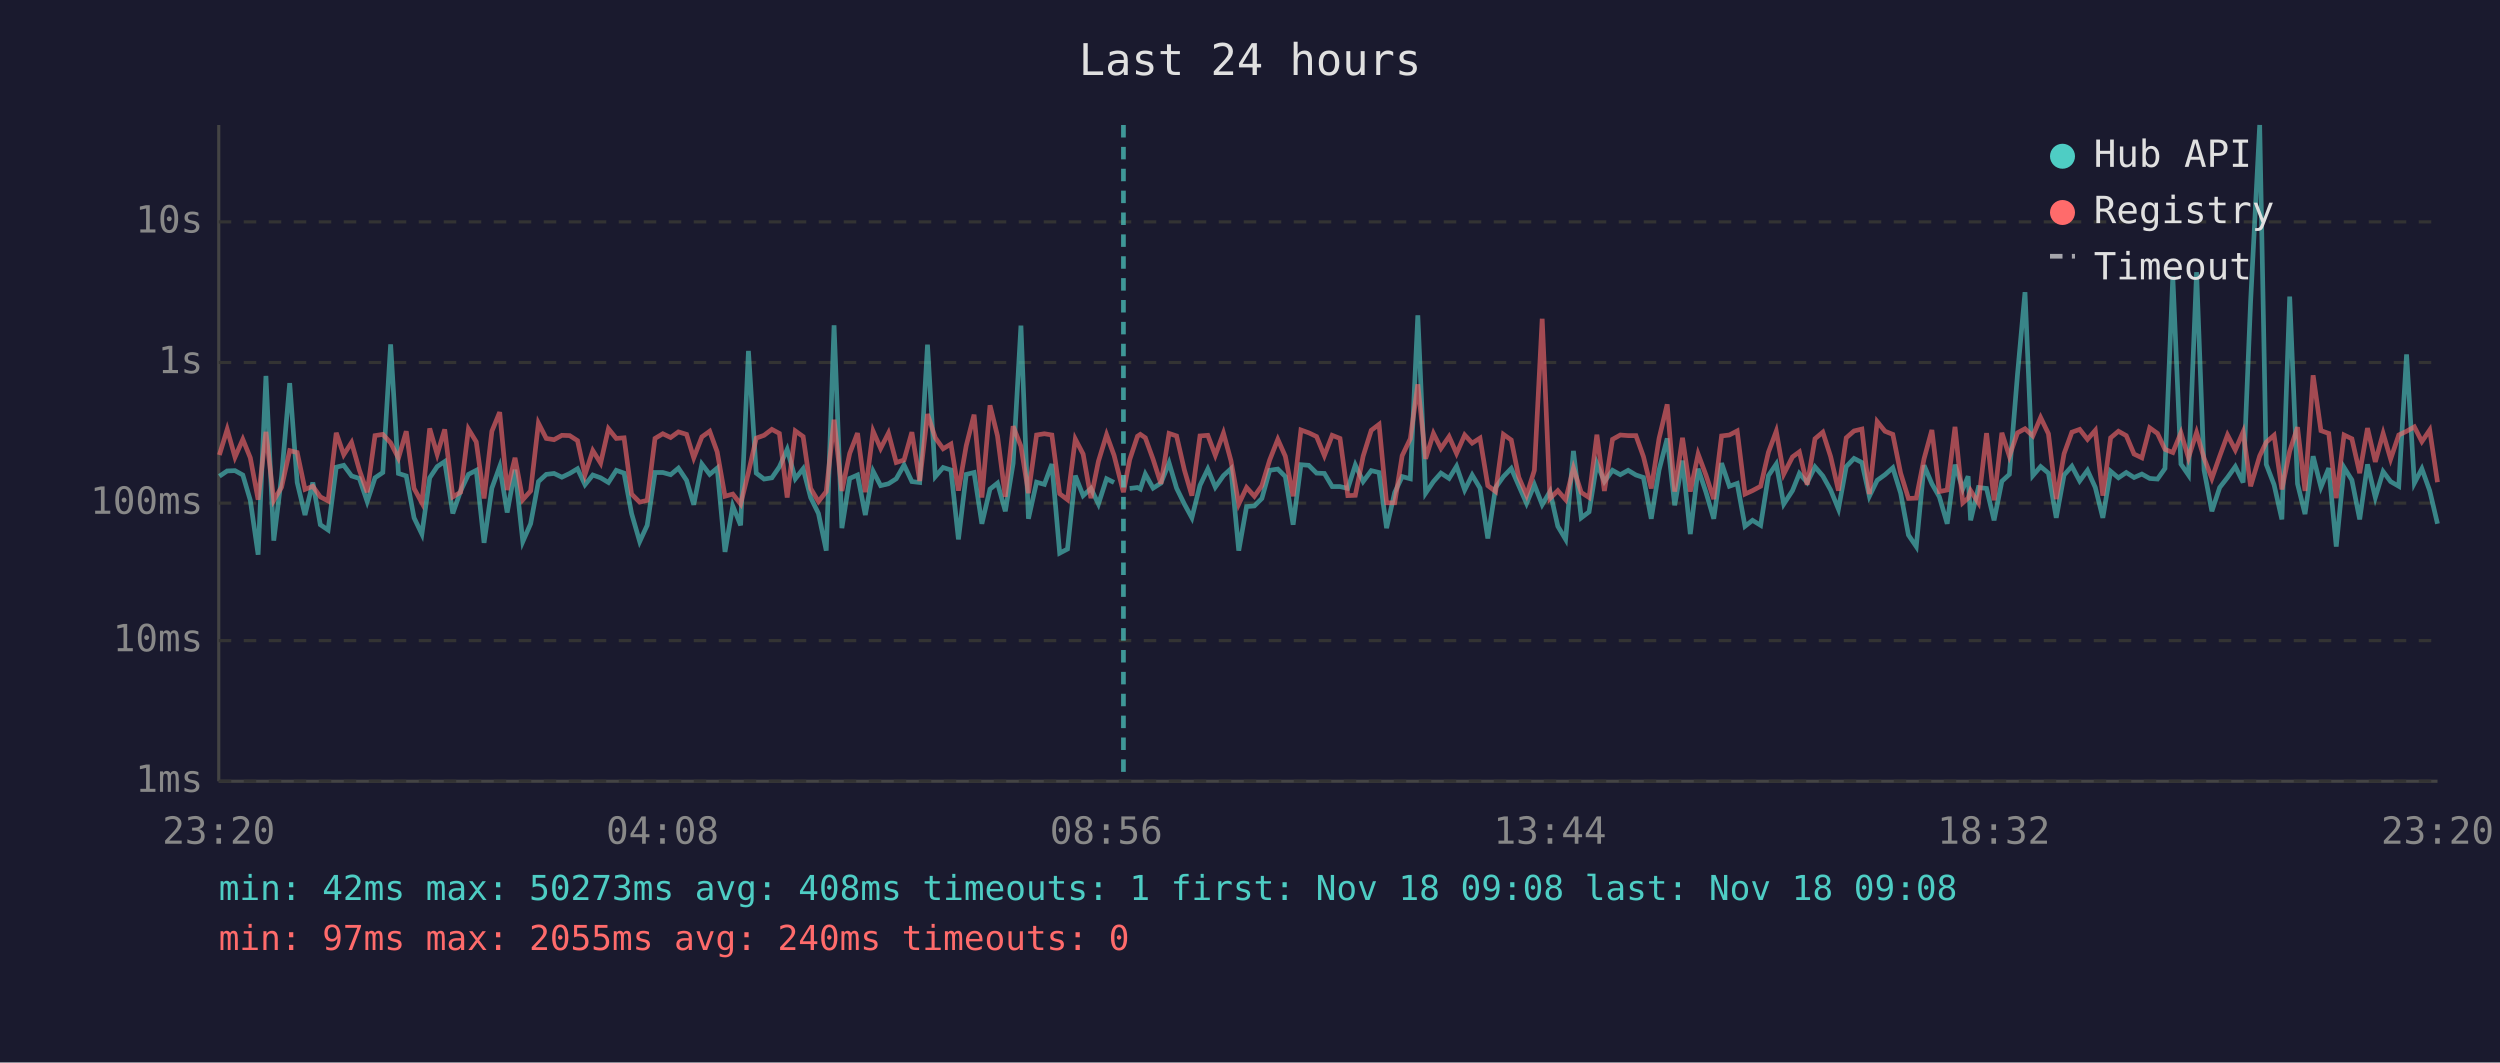
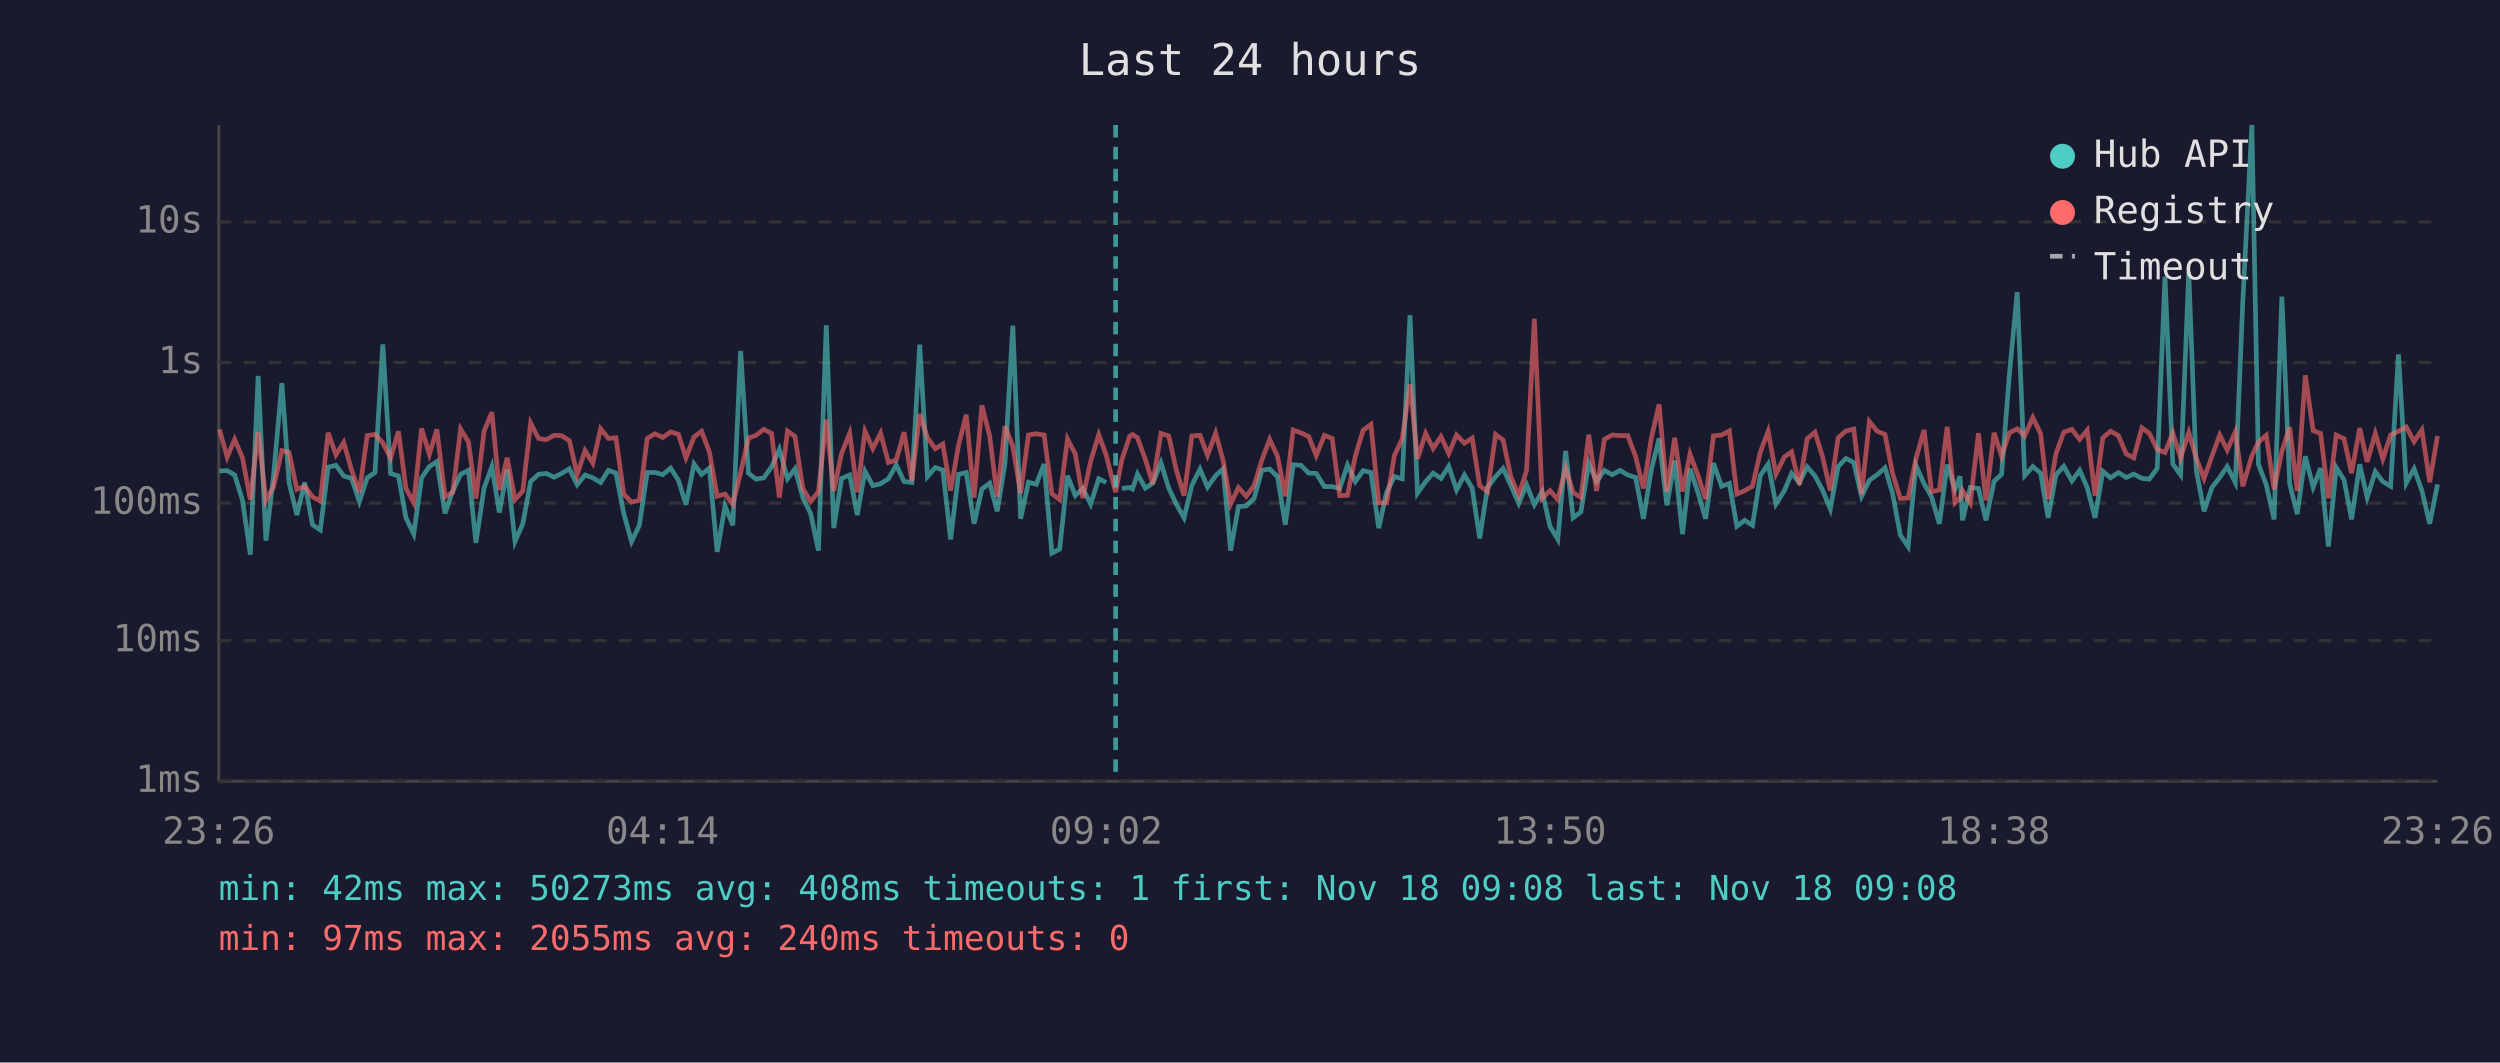
<svg xmlns="http://www.w3.org/2000/svg" viewBox="0 0 800 340" font-family="monospace" font-size="12">
  <rect width="800" height="340" fill="#1a1a2e" />
  <text x="400" y="24" fill="#e0e0e0" font-size="14" text-anchor="middle">Last 24 hours</text>
  <line x1="70" y1="40" x2="70" y2="250" stroke="#444" stroke-width="1" />
  <line x1="70" y1="250" x2="780" y2="250" stroke="#444" stroke-width="1" />
  <line x1="70" y1="250" x2="780" y2="250" stroke="#333" stroke-width="1" stroke-dasharray="4" />
  <text x="65" y="250" fill="#888" text-anchor="end" dominant-baseline="middle">1ms</text>
  <line x1="70" y1="205" x2="780" y2="205" stroke="#333" stroke-width="1" stroke-dasharray="4" />
  <text x="65" y="205" fill="#888" text-anchor="end" dominant-baseline="middle">10ms</text>
  <line x1="70" y1="161" x2="780" y2="161" stroke="#333" stroke-width="1" stroke-dasharray="4" />
  <text x="65" y="161" fill="#888" text-anchor="end" dominant-baseline="middle">100ms</text>
  <line x1="70" y1="116" x2="780" y2="116" stroke="#333" stroke-width="1" stroke-dasharray="4" />
  <text x="65" y="116" fill="#888" text-anchor="end" dominant-baseline="middle">1s</text>
  <line x1="70" y1="71" x2="780" y2="71" stroke="#333" stroke-width="1" stroke-dasharray="4" />
  <text x="65" y="71" fill="#888" text-anchor="end" dominant-baseline="middle">10s</text>
-   <text x="70" y="270" fill="#888" text-anchor="middle">23:20</text>
-   <text x="212" y="270" fill="#888" text-anchor="middle">04:08</text>
-   <text x="354" y="270" fill="#888" text-anchor="middle">08:56</text>
-   <text x="496" y="270" fill="#888" text-anchor="middle">13:44</text>
-   <text x="638" y="270" fill="#888" text-anchor="middle">18:32</text>
-   <text x="780" y="270" fill="#888" text-anchor="middle">23:20</text>
-   <polyline points="70.2,152.4 72.7,150.7 75.2,150.6 77.7,152.0 80.1,160.1 82.6,177.5 85.1,120.3 87.6,173.0 90.1,152.5 92.7,122.6 95.1,154.4 97.6,164.8 100.1,154.4 102.5,167.9 105.0,169.6 107.6,149.5 110.0,148.9 112.5,152.3 115.0,153.1 117.5,160.5 120.0,152.9 122.5,151.2 125.0,110.2 127.5,151.5 130.0,152.3 132.5,165.7 135.0,170.9 137.5,152.9 139.9,149.3 142.3,147.7 144.9,164.3 147.4,157.1 149.9,151.8 152.4,150.5 154.9,173.7 157.4,156.2 159.9,149.3 162.3,164.0 164.8,150.3 167.3,173.3 169.8,167.6 172.3,154.1 174.8,151.8 177.3,151.5 179.8,152.7 182.3,151.5 184.8,150.0 187.2,155.1 189.7,152.0 192.2,152.9 194.7,154.4 197.2,150.5 199.7,151.4 202.1,164.3 204.7,173.3 207.1,168.1 209.6,151.2 212.1,151.2 214.6,151.9 217.1,149.8 219.7,153.7 222.0,161.5 224.6,148.5 227.1,151.8 229.5,149.8 232.0,176.6 234.5,161.9 237.0,168.1 239.5,112.3 242.0,151.4 244.5,153.3 247.0,152.9 249.4,149.4 251.9,143.8 254.5,153.2 257.0,150.0 259.4,159.2 261.9,164.3 264.4,176.2 266.9,104.1 269.4,169.0 271.9,153.1 274.4,152.0 276.9,164.8 279.4,150.8 281.8,155.4 284.3,154.8 286.8,153.2 289.3,148.8 291.8,154.1 294.3,154.4 296.8,110.3 299.3,152.5 301.8,149.6 304.3,150.4 306.7,172.6 309.2,151.8 311.7,151.2 314.2,167.6 316.8,156.5 319.2,154.6 321.7,163.6 324.2,148.3 326.7,104.2 329.1,166.0 331.7,154.3 334.2,155.0 336.6,148.5 339.1,177.0 341.6,175.7 344.1,152.2 346.6,158.6 349.1,156.3 351.5,161.3 354.1,153.2 356.5,154.4" fill="none" stroke="#4ecdc4" stroke-width="1.5" opacity="0.6" />
-   <polyline points="361.5,156.3 364.0,156.0 364.9,156.5 366.5,151.7 369.0,156.2 371.5,154.6 374.1,148.1 376.5,156.2 379.0,161.3 381.4,165.7 384.0,155.3 386.5,150.1 388.9,155.9 391.5,152.2 393.9,150.0 396.4,176.2 398.9,162.1 401.4,161.9 403.8,159.5 406.3,150.5 408.9,150.1 411.3,152.5 413.8,167.9 416.3,148.7 418.8,148.9 421.3,151.4 423.8,151.5 426.3,155.7 428.8,155.7 431.3,156.3 433.7,148.8 436.2,154.1 438.8,150.6 441.3,151.2 443.7,169.0 446.3,157.6 448.7,152.5 451.3,153.2 453.7,100.9 456.2,157.8 458.7,154.1 461.1,151.4 463.7,153.1 466.1,149.2 468.7,156.8 471.1,152.0 473.6,156.2 476.1,172.3 478.6,156.0 481.1,152.5 483.6,149.9 486.0,155.4 488.5,161.1 491.0,155.1 493.5,161.5 496.0,157.3 498.5,168.4 501.0,172.6 503.5,144.3 506.0,165.7 508.5,163.8 511.0,148.3 513.4,154.1 516.0,150.5 518.5,151.9 521.0,150.5 523.5,152.0 525.9,152.8 528.4,166.0 530.9,150.4 533.5,140.3 535.9,161.7 538.4,147.4 540.9,170.9 543.4,150.0 545.9,157.5 548.4,166.0 550.9,148.2 553.4,155.6 555.9,154.7 558.4,168.4 560.8,166.5 563.4,168.1 565.9,152.2 568.4,148.5 570.8,161.3 573.6,157.0 575.8,151.5 578.3,154.4 580.8,149.4 583.3,152.3 585.8,156.8 588.3,162.9 590.8,149.3 593.3,146.7 595.8,148.0 598.2,158.8 600.7,153.7 603.2,151.9 605.7,149.7 608.2,157.8 610.7,171.2 613.2,174.9 615.7,148.9 618.2,154.8 620.6,159.0 623.1,167.6 625.6,148.7 628.1,156.5 629.8,152.4 630.6,166.5 633.1,156.0 635.7,156.3 638.1,166.5 640.6,154.0 643.0,151.8 645.6,119.8 648.0,93.5 650.5,152.2 653.0,149.3 655.5,151.4 658.0,165.7 660.5,152.0 663.0,149.2 665.5,153.9 668.0,150.5 670.5,156.0 672.9,165.7 675.4,150.8 677.9,152.9 680.4,151.2 682.9,152.8 685.4,151.7 687.9,153.1 690.4,153.3 692.8,149.9 695.3,88.5 697.9,148.5 700.3,152.0 702.9,87.1 705.3,150.4 707.8,163.6 710.3,156.0 712.8,152.8 715.3,149.3 717.8,154.4 720.2,96.4 723.1,40.0 725.2,148.6 727.7,155.1 730.2,166.2 732.7,94.9 735.2,154.8 737.6,164.5 740.2,146.0 742.7,155.9 745.2,149.8 747.6,174.9 750.1,149.6 752.6,153.6 755.1,166.2 757.6,148.6 760.1,159.2 762.6,150.9 765.0,154.1 767.6,155.6 770.1,113.4 772.6,154.6 775.0,150.0 777.5,157.0 780.0,167.6" fill="none" stroke="#4ecdc4" stroke-width="1.5" opacity="0.6" />
-   <polyline points="70.2,145.6 72.7,137.4 75.2,146.3 77.7,140.6 80.1,146.5 82.6,159.9 85.1,138.2 87.6,160.1 90.1,155.9 92.7,144.2 95.1,144.8 97.6,156.6 100.1,155.6 102.5,159.0 105.0,160.3 107.6,138.5 110.0,145.5 112.5,141.6 115.0,150.4 117.5,157.5 120.0,139.4 122.5,139.0 125.0,141.7 127.5,146.6 130.0,138.0 132.5,156.3 135.0,160.9 137.5,137.1 139.9,145.4 142.3,137.4 144.9,159.0 147.4,157.5 149.9,137.3 152.4,141.4 154.9,159.5 157.4,138.0 159.9,131.9 162.3,156.8 164.8,146.5 167.3,159.9 169.8,157.1 172.3,135.4 174.8,140.3 177.3,140.7 179.8,139.3 182.3,139.4 184.8,141.0 187.2,151.9 189.7,144.2 192.2,148.2 194.7,137.2 197.2,140.3 199.7,140.1 202.1,158.1 204.7,160.7 207.1,160.1 209.6,140.3 212.1,138.8 214.6,140.0 217.1,138.2 219.7,139.0 222.0,146.5 224.6,139.8 227.1,138.0 229.5,144.6 232.0,158.8 234.5,158.1 237.0,161.3 239.5,151.2 242.0,140.2 244.5,139.3 247.0,137.4 249.4,138.7 251.9,159.2 254.5,137.9 257.0,139.7 259.4,156.3 261.9,160.5 264.4,157.3 266.9,134.3 269.4,157.1 271.9,145.1 274.4,138.6 276.9,157.5 279.4,138.0 281.8,143.5 284.3,138.6 286.8,148.0 289.3,147.2 291.8,138.3 294.3,153.9 296.8,132.5 299.3,140.1 301.8,143.6 304.3,142.1 306.7,157.0 309.2,142.6 311.7,132.7 314.2,159.2 316.8,129.7 319.2,139.5 321.7,159.0 324.2,136.4 326.7,142.8 329.1,157.8 331.7,139.2 334.2,138.8 336.6,139.2 339.1,158.0 341.6,159.9 344.1,140.5 346.6,145.3 349.1,159.4 351.5,147.6 354.1,139.1 356.5,145.7 359.5,157.5 361.5,147.1 364.0,139.6 364.9,139.0 366.5,140.1 369.0,147.0 371.5,154.8 374.1,138.7 376.5,139.5 379.0,150.4 381.4,158.6 384.0,139.5 386.5,139.3 388.9,145.7 391.5,138.6 393.9,147.4 396.4,161.3 398.9,156.0 401.4,158.8 403.8,155.4 406.3,147.2 408.9,140.6 411.3,146.0 413.8,158.8 416.3,137.6 418.8,138.5 421.3,139.7 423.8,145.8 426.3,139.3 428.8,140.3 431.3,158.6 433.7,158.5 436.2,146.0 438.8,137.7 441.3,135.8 443.7,160.9 446.3,160.9 448.7,145.8 451.3,140.4 453.7,123.0 456.2,146.8 458.7,138.7 461.1,143.5 463.7,139.7 466.1,145.1 468.7,139.2 471.1,141.8 473.6,140.2 476.1,155.4 478.6,157.3 481.1,139.0 483.6,140.8 486.0,152.7 488.5,158.5 491.0,150.5 493.5,102.0 496.0,159.5 498.5,157.0 501.0,159.9 503.5,149.8 506.0,157.6 508.5,159.2 511.0,139.1 513.4,157.1 516.0,140.6 518.5,139.2 521.0,139.4 523.5,139.4 525.9,146.1 528.4,156.3 530.9,140.3 533.5,129.4 535.9,157.3 538.4,140.1 540.9,157.3 543.4,145.3 545.9,152.0 548.4,159.7 550.9,139.5 553.4,139.2 555.9,137.9 558.4,158.1 560.8,157.0 563.4,155.6 565.9,144.7 568.4,138.0 570.8,151.7 573.6,146.2 575.8,144.6 578.3,155.1 580.8,140.4 583.3,138.3 585.8,146.1 588.3,157.0 590.8,140.1 593.3,137.9 595.8,137.3 598.2,158.1 600.7,134.9 603.2,138.0 605.7,139.0 608.2,151.4 610.7,159.5 613.2,159.4 615.7,146.8 618.2,137.6 620.6,157.3 623.1,156.8 625.6,136.6 628.1,160.9 629.8,159.4 630.6,157.0 633.1,160.9 635.7,138.6 638.1,160.1 640.6,138.5 643.0,146.0 645.6,138.5 648.0,137.2 650.5,139.5 653.0,133.6 655.5,138.8 658.0,159.7 660.5,145.2 663.0,138.3 665.5,137.4 668.0,140.6 670.5,137.7 672.9,158.6 675.4,140.1 677.9,138.0 680.4,139.4 682.9,145.3 685.4,146.5 687.9,136.9 690.4,138.7 692.8,143.8 695.3,144.8 697.9,138.5 700.3,146.5 702.9,138.4 705.3,146.6 707.8,153.1 710.3,146.0 712.8,139.2 715.3,144.0 717.8,138.2 720.2,155.6 723.1,145.9 725.2,141.5 727.7,139.3 730.2,156.6 732.7,144.4 735.2,136.7 737.6,157.1 740.2,120.1 742.7,137.8 745.2,138.7 747.6,159.4 750.1,139.2 752.6,140.4 755.1,151.4 757.6,137.0 760.1,147.8 762.6,138.7 765.0,146.9 767.6,139.2 770.1,138.0 772.6,136.6 775.0,141.3 777.5,137.6 780.0,154.3" fill="none" stroke="#ff6b6b" stroke-width="1.5" opacity="0.6" />
-   <line x1="359.5" y1="40" x2="359.5" y2="250" stroke="#4ecdc4" stroke-width="1.5" stroke-dasharray="4,3" opacity="0.7" />
+   <text x="70" y="270" fill="#888" text-anchor="middle">23:26</text>
+   <text x="212" y="270" fill="#888" text-anchor="middle">04:14</text>
+   <text x="354" y="270" fill="#888" text-anchor="middle">09:02</text>
+   <text x="496" y="270" fill="#888" text-anchor="middle">13:50</text>
+   <text x="638" y="270" fill="#888" text-anchor="middle">18:38</text>
+   <text x="780" y="270" fill="#888" text-anchor="middle">23:26</text>
+   <polyline points="70.2,150.7 72.7,150.6 75.1,152.0 77.6,160.1 80.1,177.5 82.6,120.3 85.1,173.0 87.5,152.5 90.2,122.6 92.5,154.4 95.0,164.8 97.5,154.4 100.0,167.9 102.5,169.6 105.0,149.5 107.5,148.9 110.0,152.3 112.5,153.1 115.0,160.5 117.5,152.9 120.0,151.2 122.5,110.2 125.0,151.5 127.5,152.3 129.9,165.7 132.4,170.9 134.9,152.9 137.4,149.3 139.8,147.7 142.4,164.3 144.9,157.1 147.4,151.8 149.9,150.5 152.3,173.7 154.9,156.2 157.4,149.3 159.8,164.0 162.3,150.3 164.8,173.3 167.3,167.6 169.8,154.1 172.3,151.8 174.8,151.5 177.3,152.7 179.7,151.5 182.2,150.0 184.7,155.1 187.2,152.0 189.7,152.9 192.2,154.4 194.7,150.5 197.1,151.4 199.6,164.3 202.1,173.3 204.6,168.1 207.1,151.2 209.6,151.2 212.1,151.9 214.6,149.8 217.1,153.7 219.5,161.5 222.1,148.5 224.5,151.8 227.0,149.8 229.5,176.6 232.0,161.9 234.5,168.1 237.0,112.3 239.5,151.4 241.9,153.3 244.4,152.9 246.9,149.4 249.4,143.8 252.0,153.2 254.4,150.0 256.9,159.2 259.4,164.3 261.9,176.2 264.4,104.1 266.8,169.0 269.3,153.1 271.9,152.0 274.3,164.8 276.8,150.8 279.3,155.4 281.8,154.8 284.3,153.2 286.8,148.8 289.3,154.1 291.8,154.4 294.3,110.3 296.8,152.5 299.3,149.6 301.7,150.4 304.2,172.6 306.7,151.8 309.2,151.2 311.7,167.6 314.2,156.5 316.7,154.6 319.1,163.6 321.6,148.3 324.1,104.2 326.6,166.0 329.1,154.3 331.6,155.0 334.1,148.5 336.6,177.0 339.1,175.7 341.6,152.2 344.1,158.6 346.5,156.3 349.0,161.3 351.6,153.2 354.0,154.4" fill="none" stroke="#4ecdc4" stroke-width="1.5" opacity="0.6" />
+   <polyline points="359.0,156.3 361.5,156.0 362.4,156.5 364.0,151.7 366.5,156.2 368.9,154.6 371.5,148.1 374.0,156.2 376.4,161.3 378.9,165.7 381.4,155.3 384.0,150.1 386.4,155.9 389.0,152.2 391.4,150.0 393.8,176.2 396.3,162.1 398.8,161.9 401.3,159.5 403.8,150.5 406.3,150.1 408.8,152.5 411.3,167.9 413.8,148.7 416.3,148.9 418.8,151.4 421.2,151.5 423.8,155.7 426.3,155.7 428.7,156.3 431.2,148.8 433.7,154.1 436.2,150.6 438.7,151.2 441.2,169.0 443.7,157.6 446.2,152.5 448.7,153.2 451.2,100.9 453.6,157.8 456.2,154.1 458.6,151.4 461.1,153.1 463.6,149.2 466.1,156.8 468.6,152.0 471.1,156.2 473.5,172.3 476.0,156.0 478.6,152.5 481.0,149.9 483.5,155.4 486.0,161.1 488.5,155.1 491.0,161.5 493.5,157.3 496.0,168.4 498.5,172.6 501.0,144.3 503.4,165.7 505.9,163.8 508.4,148.3 510.9,154.1 513.4,150.5 515.9,151.9 518.4,150.5 520.9,152.0 523.4,152.8 525.9,166.0 528.4,150.4 530.9,140.3 533.4,161.7 535.9,147.4 538.4,170.9 540.8,150.0 543.3,157.5 545.8,166.0 548.3,148.2 550.9,155.6 553.4,154.7 555.8,168.4 558.3,166.5 560.8,168.1 563.3,152.2 565.8,148.5 568.3,161.3 571.0,157.0 573.3,151.5 575.8,154.4 578.3,149.4 580.8,152.3 583.2,156.8 585.7,162.9 588.2,149.3 590.7,146.7 593.2,148.0 595.7,158.8 598.2,153.7 600.7,151.9 603.2,149.7 605.6,157.8 608.1,171.2 610.6,174.9 613.1,148.9 615.7,154.8 618.1,159.0 620.6,167.6 623.1,148.7 625.6,156.5 627.2,152.4 628.0,166.5 630.5,156.0 633.1,156.3 635.5,166.5 638.1,154.0 640.5,151.8 643.0,119.8 645.5,93.5 647.9,152.2 650.5,149.3 653.0,151.4 655.4,165.7 657.9,152.0 660.4,149.2 663.0,153.9 665.5,150.5 667.9,156.0 670.4,165.7 672.9,150.8 675.4,152.9 677.9,151.2 680.4,152.8 682.8,151.7 685.4,153.1 687.8,153.3 690.3,149.9 692.8,88.5 695.3,148.5 697.8,152.0 700.4,87.1 702.8,150.4 705.3,163.6 707.8,156.0 710.3,152.8 712.7,149.3 715.3,154.4 717.7,96.4 720.6,40.0 722.7,148.6 725.2,155.1 727.7,166.2 730.2,94.9 732.7,154.8 735.1,164.5 737.7,146.0 740.2,155.9 742.6,149.8 745.1,174.9 747.6,149.6 750.1,153.6 752.5,166.2 755.1,148.6 757.5,159.2 760.1,150.9 762.5,154.1 765.0,155.6 767.5,113.4 770.0,154.6 772.5,150.0 775.0,157.0 777.5,167.6 780.0,155.0" fill="none" stroke="#4ecdc4" stroke-width="1.5" opacity="0.6" />
+   <polyline points="70.2,137.4 72.7,146.3 75.1,140.6 77.6,146.5 80.1,159.9 82.6,138.2 85.1,160.1 87.5,155.9 90.2,144.2 92.5,144.8 95.0,156.6 97.5,155.6 100.0,159.0 102.5,160.3 105.0,138.5 107.5,145.5 110.0,141.6 112.5,150.4 115.0,157.5 117.5,139.4 120.0,139.0 122.5,141.7 125.0,146.6 127.5,138.0 129.9,156.3 132.4,160.9 134.9,137.1 137.4,145.4 139.8,137.4 142.4,159.0 144.9,157.5 147.4,137.3 149.9,141.4 152.3,159.5 154.9,138.0 157.4,131.9 159.8,156.8 162.3,146.5 164.8,159.9 167.3,157.1 169.8,135.4 172.3,140.3 174.8,140.7 177.3,139.3 179.7,139.4 182.2,141.0 184.7,151.9 187.2,144.2 189.7,148.2 192.2,137.2 194.7,140.3 197.1,140.1 199.6,158.1 202.1,160.7 204.6,160.1 207.1,140.3 209.6,138.8 212.1,140.0 214.6,138.2 217.1,139.0 219.5,146.5 222.1,139.8 224.5,138.0 227.0,144.6 229.5,158.8 232.0,158.1 234.5,161.3 237.0,151.2 239.5,140.2 241.9,139.3 244.4,137.4 246.9,138.7 249.4,159.2 252.0,137.9 254.4,139.7 256.9,156.3 259.4,160.5 261.9,157.3 264.4,134.3 266.8,157.1 269.3,145.1 271.9,138.6 274.3,157.5 276.8,138.0 279.3,143.5 281.8,138.6 284.3,148.0 286.8,147.2 289.3,138.3 291.8,153.9 294.3,132.5 296.8,140.1 299.3,143.6 301.7,142.1 304.2,157.0 306.7,142.6 309.2,132.7 311.7,159.2 314.2,129.7 316.7,139.5 319.1,159.0 321.6,136.4 324.1,142.8 326.6,157.8 329.1,139.2 331.6,138.8 334.1,139.2 336.6,158.0 339.1,159.9 341.6,140.5 344.1,145.3 346.5,159.4 349.0,147.6 351.6,139.1 354.0,145.7 357.0,157.5 359.0,147.1 361.5,139.6 362.4,139.0 364.0,140.1 366.5,147.0 368.9,154.8 371.5,138.7 374.0,139.5 376.4,150.4 378.9,158.6 381.4,139.5 384.0,139.3 386.4,145.7 389.0,138.6 391.4,147.4 393.8,161.3 396.3,156.0 398.8,158.8 401.3,155.4 403.8,147.2 406.3,140.6 408.8,146.0 411.3,158.8 413.8,137.6 416.3,138.5 418.8,139.7 421.2,145.8 423.8,139.3 426.3,140.3 428.7,158.6 431.2,158.5 433.7,146.0 436.2,137.7 438.7,135.8 441.2,160.9 443.7,160.9 446.2,145.8 448.7,140.4 451.2,123.0 453.6,146.8 456.2,138.7 458.6,143.5 461.1,139.7 463.6,145.1 466.1,139.2 468.6,141.8 471.1,140.2 473.5,155.4 476.0,157.3 478.6,139.0 481.0,140.8 483.5,152.7 486.0,158.5 488.5,150.5 491.0,102.0 493.5,159.5 496.0,157.0 498.5,159.9 501.0,149.8 503.4,157.6 505.9,159.2 508.4,139.1 510.9,157.1 513.4,140.6 515.9,139.2 518.4,139.4 520.9,139.4 523.4,146.1 525.9,156.3 528.4,140.3 530.9,129.4 533.4,157.3 535.9,140.1 538.4,157.3 540.8,145.3 543.3,152.0 545.8,159.7 548.3,139.5 550.9,139.2 553.4,137.9 555.8,158.1 558.3,157.0 560.8,155.6 563.3,144.7 565.8,138.0 568.3,151.7 571.0,146.2 573.3,144.6 575.8,155.1 578.3,140.4 580.8,138.3 583.2,146.1 585.7,157.0 588.2,140.1 590.7,137.9 593.2,137.3 595.7,158.1 598.2,134.9 600.7,138.0 603.2,139.0 605.6,151.4 608.1,159.5 610.6,159.4 613.1,146.8 615.7,137.6 618.1,157.3 620.6,156.8 623.1,136.6 625.6,160.9 627.2,159.4 628.0,157.0 630.5,160.9 633.1,138.6 635.5,160.1 638.1,138.5 640.5,146.0 643.0,138.5 645.5,137.2 647.9,139.5 650.5,133.6 653.0,138.8 655.4,159.7 657.9,145.2 660.4,138.3 663.0,137.4 665.5,140.6 667.9,137.7 670.4,158.6 672.9,140.1 675.4,138.0 677.9,139.4 680.4,145.3 682.8,146.5 685.4,136.9 687.8,138.7 690.3,143.8 692.8,144.8 695.3,138.5 697.8,146.5 700.4,138.4 702.8,146.6 705.3,153.1 707.8,146.0 710.3,139.2 712.7,144.0 715.3,138.2 717.7,155.6 720.6,145.9 722.7,141.5 725.2,139.3 727.7,156.6 730.2,144.4 732.7,136.7 735.1,157.1 737.7,120.1 740.2,137.8 742.6,138.7 745.1,159.4 747.6,139.2 750.1,140.4 752.5,151.4 755.1,137.0 757.5,147.8 760.1,138.7 762.5,146.9 765.0,139.2 767.5,138.0 770.0,136.6 772.5,141.3 775.0,137.6 777.5,154.3 780.0,139.5" fill="none" stroke="#ff6b6b" stroke-width="1.5" opacity="0.6" />
+   <line x1="357.0" y1="40" x2="357.0" y2="250" stroke="#4ecdc4" stroke-width="1.5" stroke-dasharray="4,3" opacity="0.7" />
  <circle cx="660" cy="50" r="4" fill="#4ecdc4" />
  <text x="670" y="50" fill="#e0e0e0" dominant-baseline="middle">Hub API</text>
  <circle cx="660" cy="68" r="4" fill="#ff6b6b" />
  <text x="670" y="68" fill="#e0e0e0" dominant-baseline="middle">Registry</text>
  <line x1="656" y1="82" x2="664" y2="82" stroke="#e0e0e0" stroke-width="1.5" stroke-dasharray="4,3" opacity="0.7" />
  <text x="670" y="86" fill="#e0e0e0" dominant-baseline="middle">Timeout</text>
  <text x="70" y="288" fill="#4ecdc4" font-size="11">min: 42ms  max: 50273ms  avg: 408ms  timeouts: 1  first: Nov 18 09:08  last: Nov 18 09:08</text>
  <text x="70" y="304" fill="#ff6b6b" font-size="11">min: 97ms  max: 2055ms  avg: 240ms  timeouts: 0</text>
</svg>
